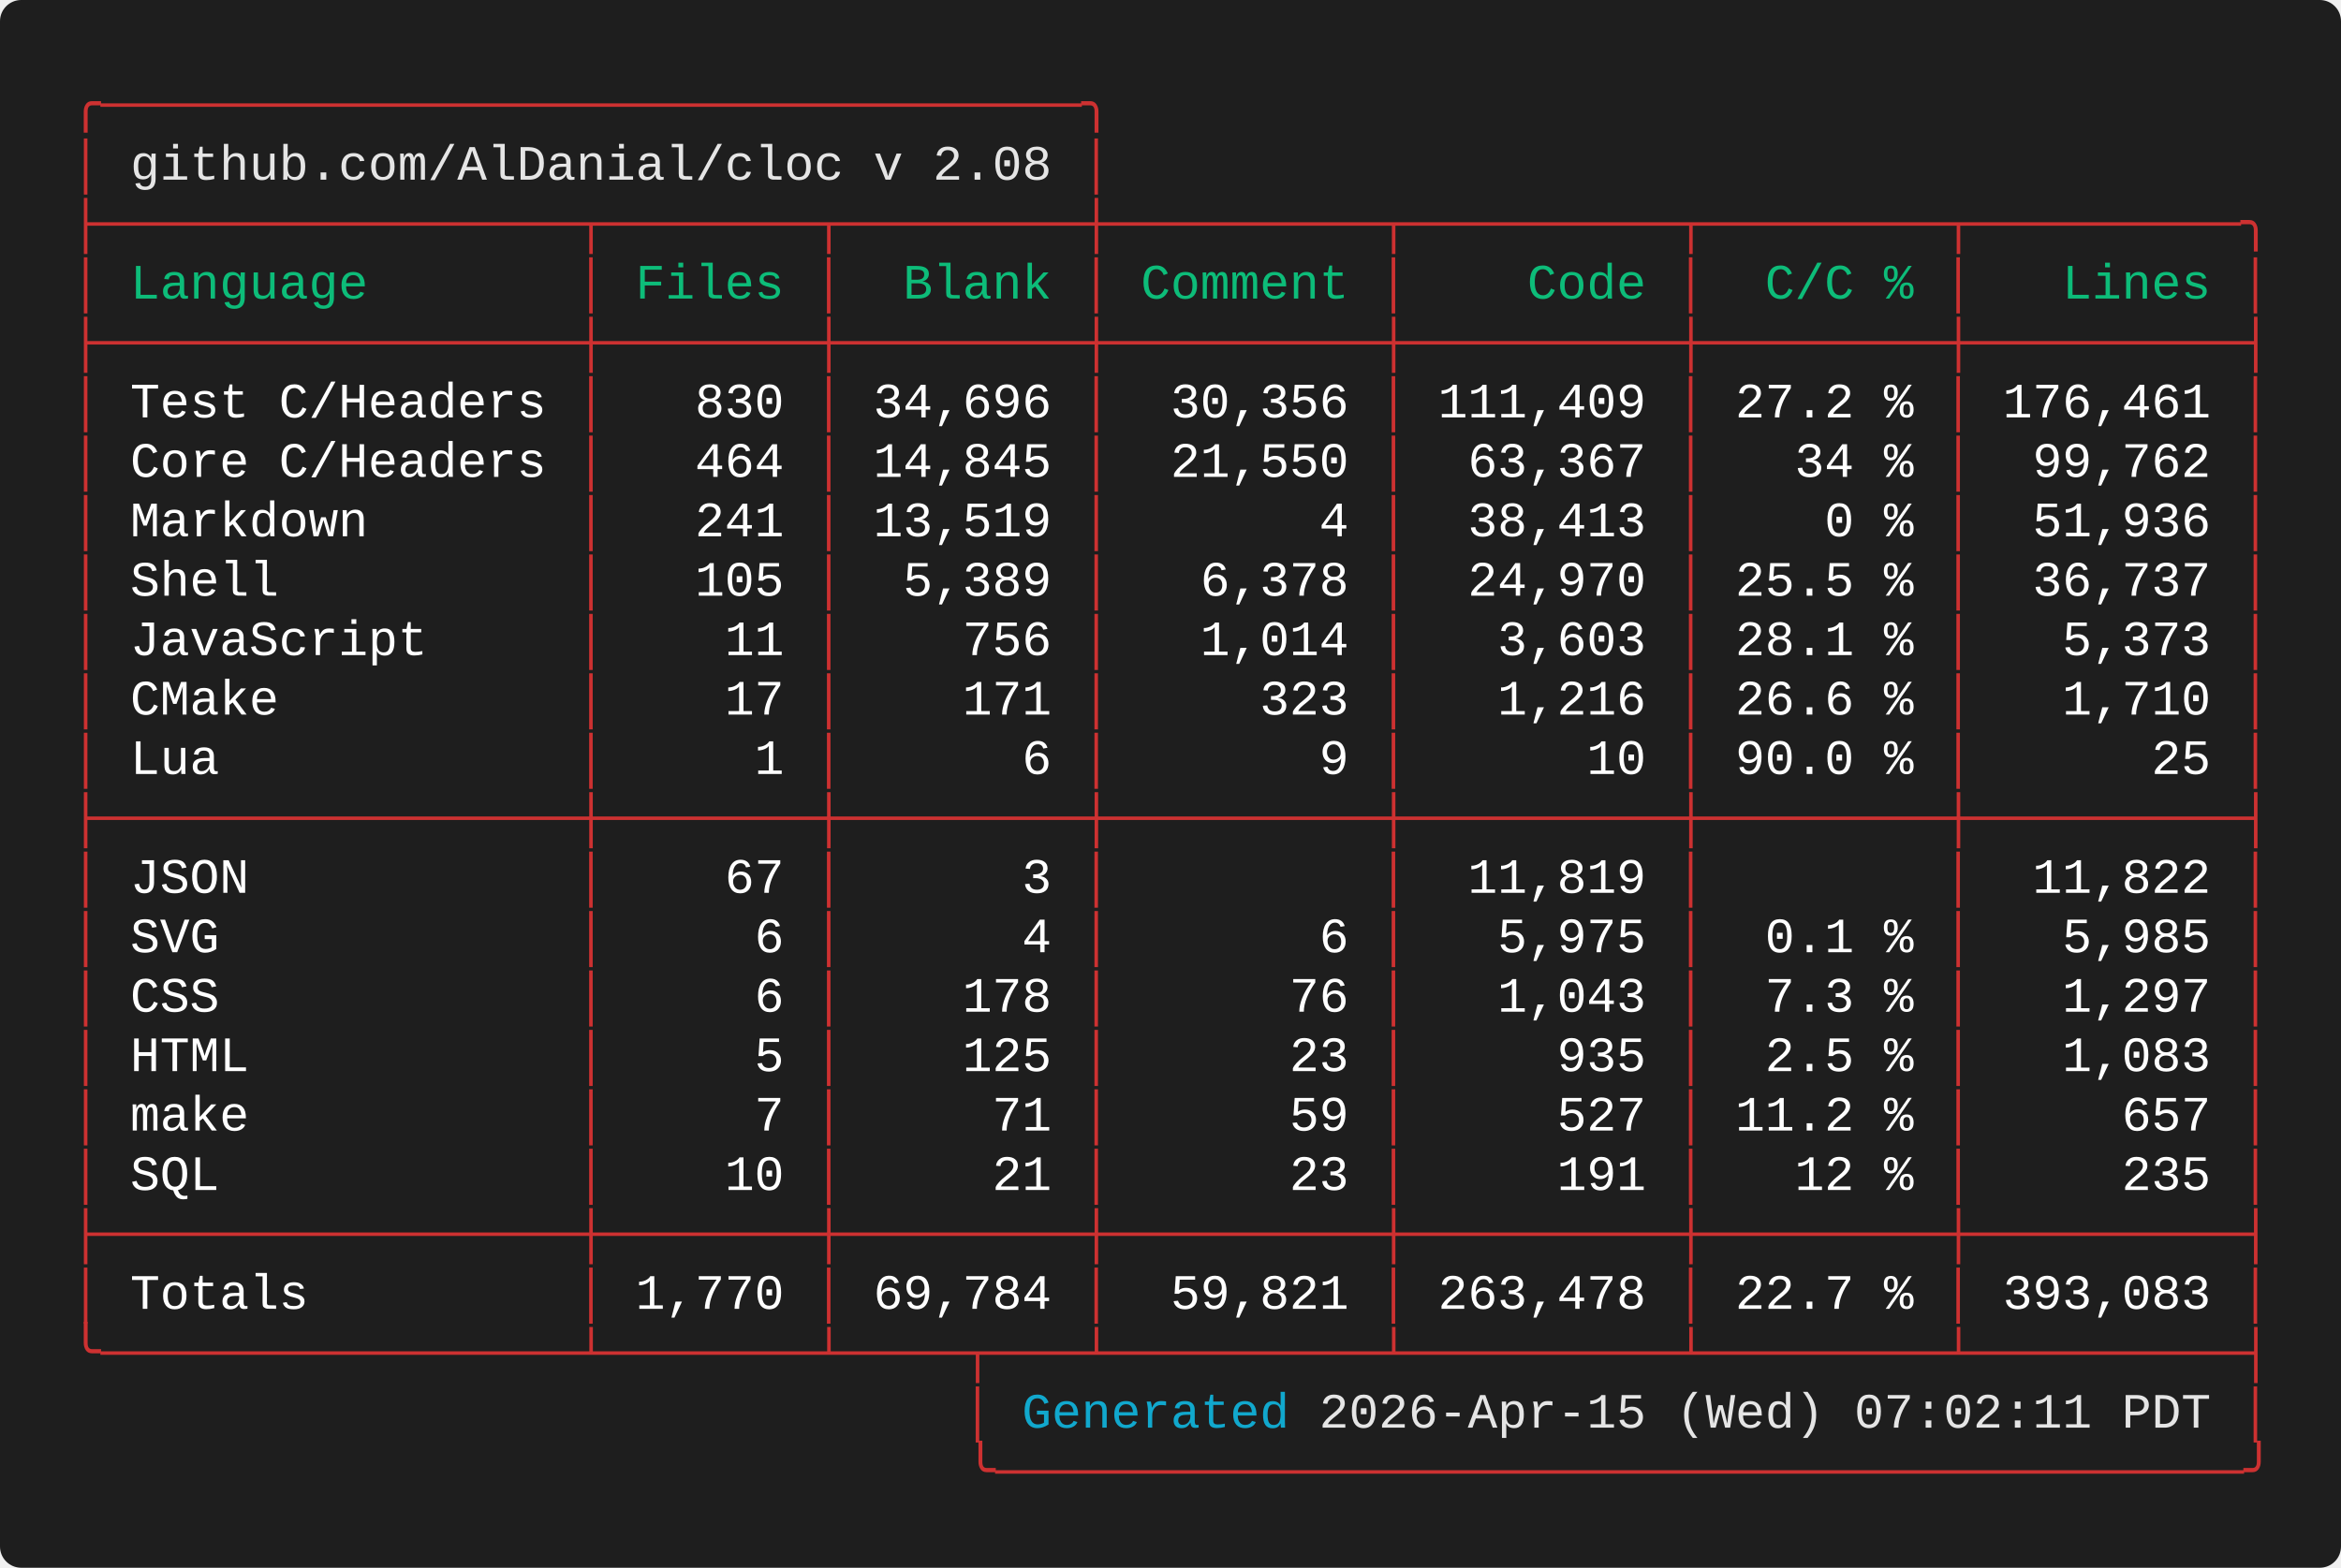
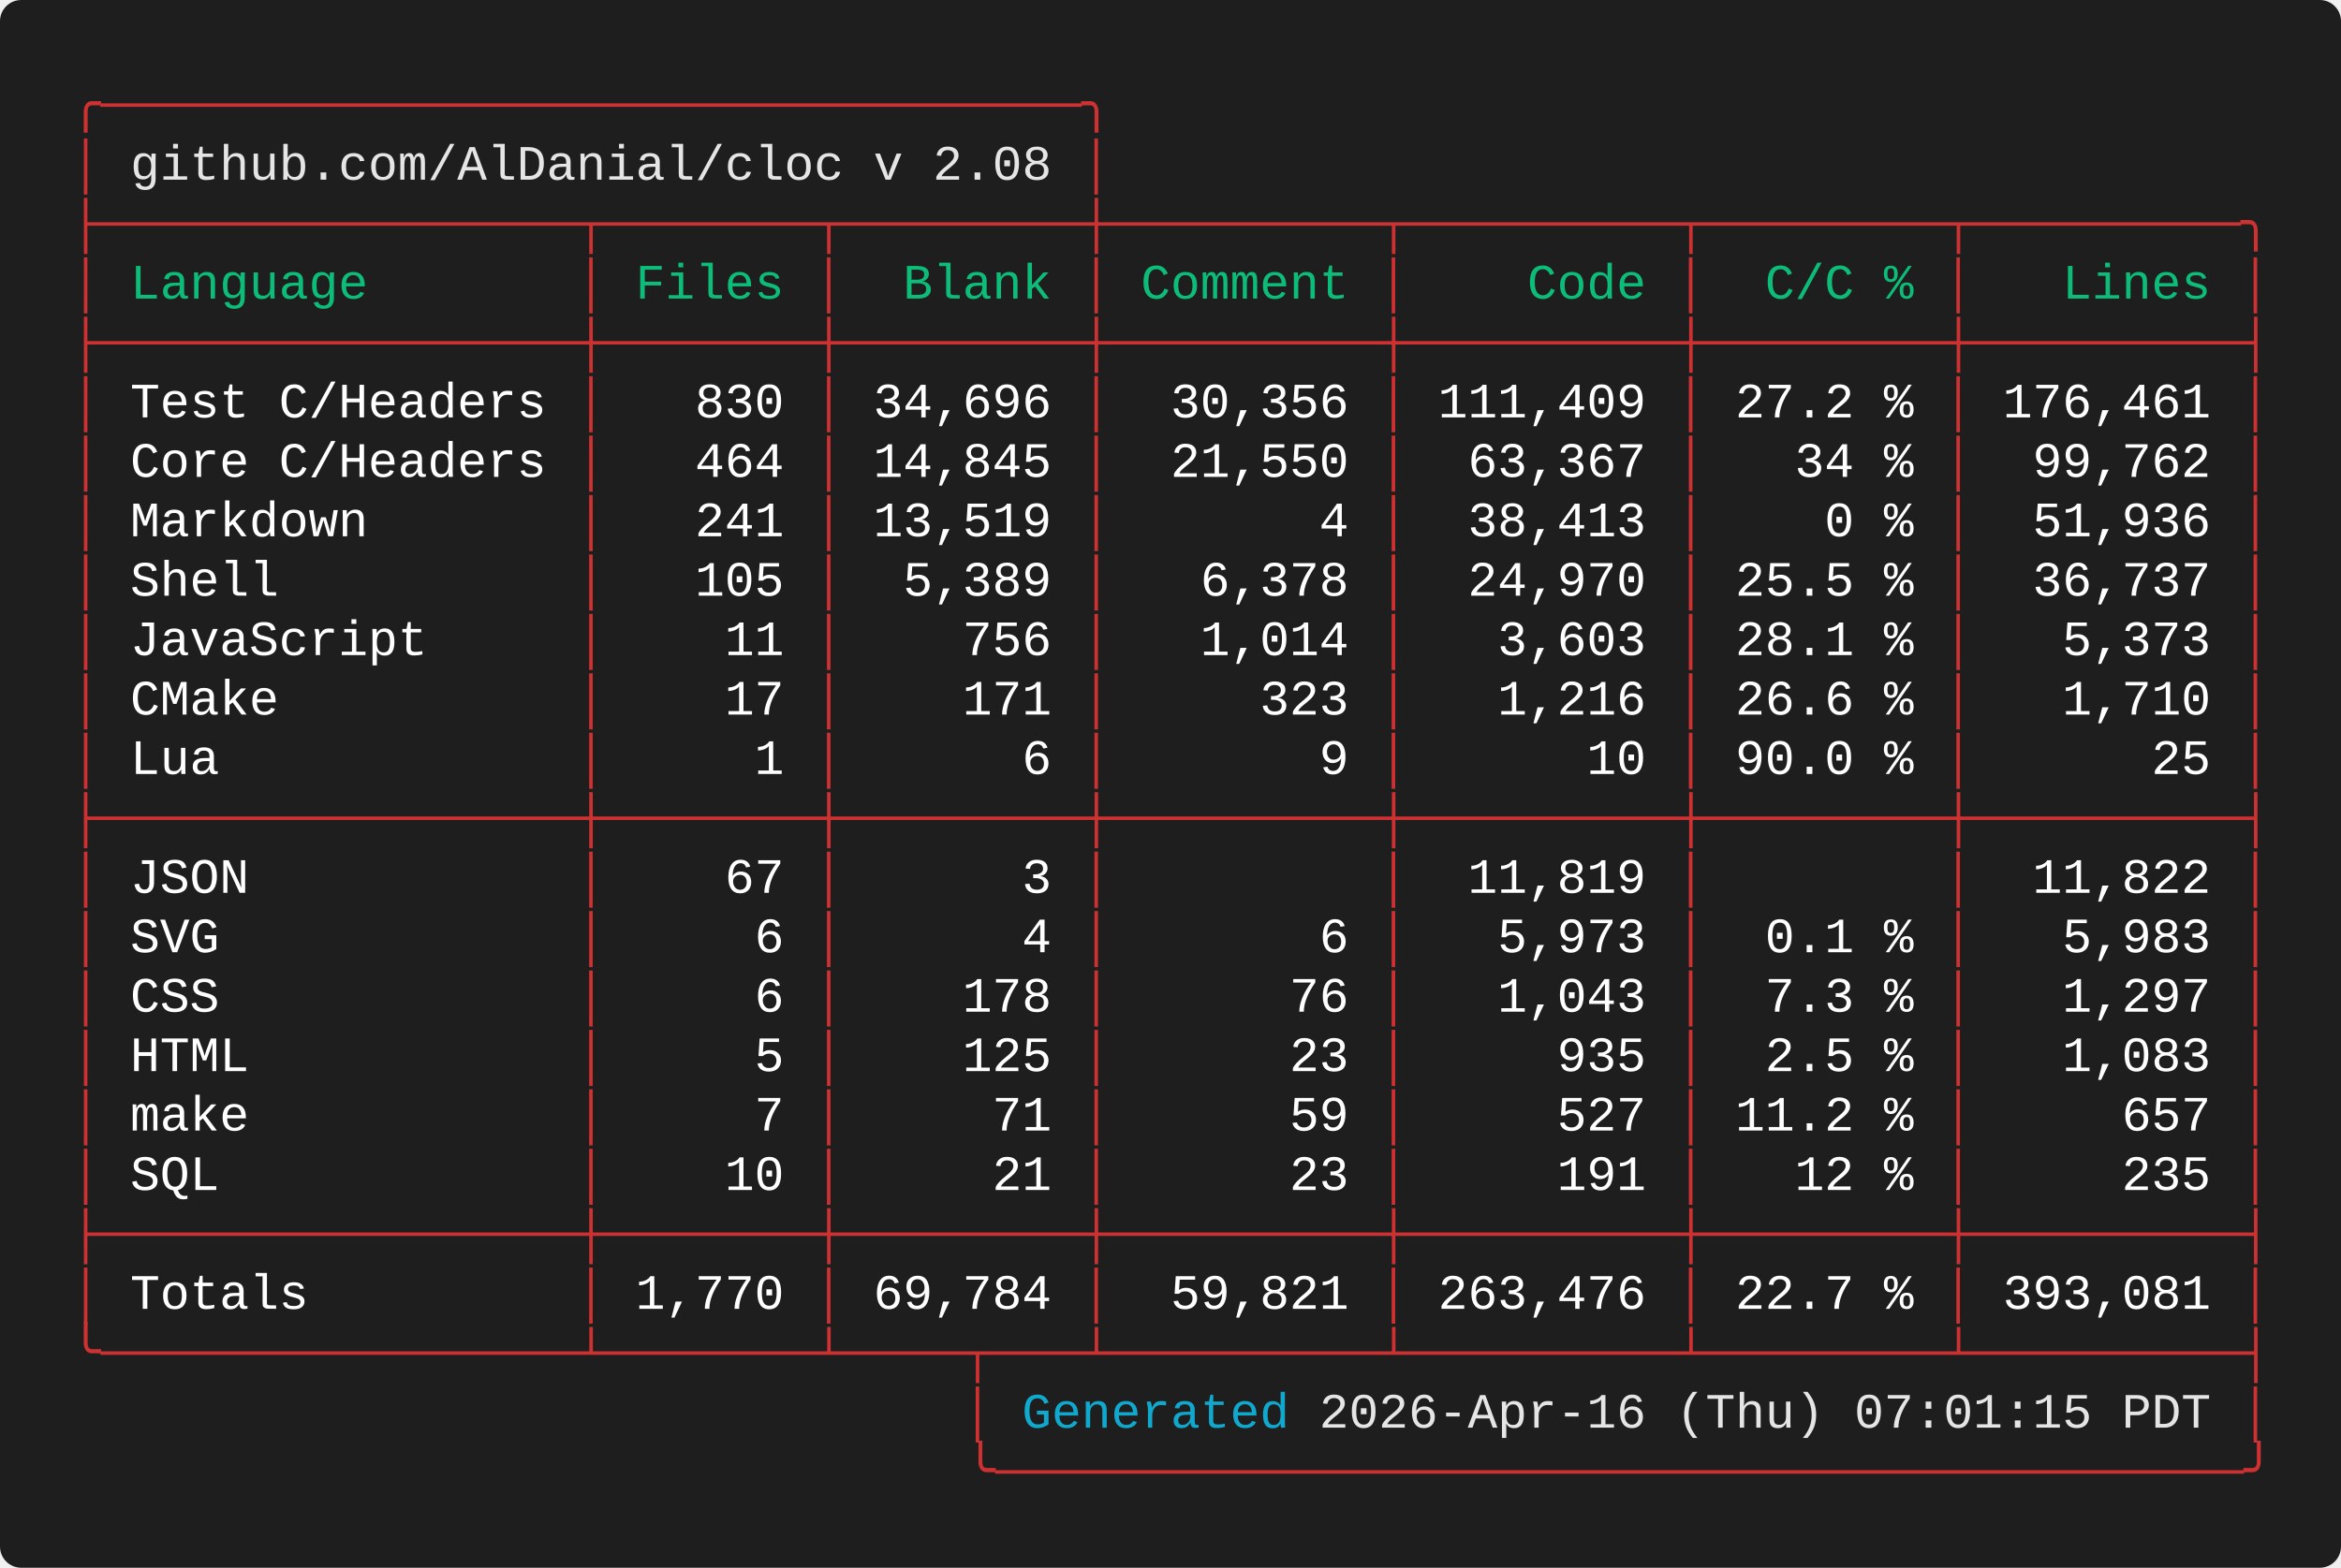
<svg xmlns="http://www.w3.org/2000/svg" width="661.60" height="443.20" viewBox="0 0 661.60 443.20">
  <defs>
    <style type="text/css">.terminal-text { font-family: 'Vanadium Mono Semi-Extended', 'Consolas', 'Monaco', 'Courier New', monospace; }</style>
  </defs>
  <rect width="100%" height="100%" fill="#1e1e1e" rx="6" />
  <text x="20.00" y="34.00" font-size="14" class="terminal-text" xml:space="preserve" textLength="294.00" lengthAdjust="spacingAndGlyphs" fill="#cd3131">╭─────────────────────────────────╮</text>
  <text x="20.00" y="50.80" font-size="14" class="terminal-text" xml:space="preserve" textLength="16.80" lengthAdjust="spacingAndGlyphs" fill="#cd3131">│ </text>
  <text x="36.80" y="50.80" font-size="14" class="terminal-text" xml:space="preserve" textLength="260.40" lengthAdjust="spacingAndGlyphs" fill="#e5e5e5">github.com/AlDanial/cloc v 2.08</text>
  <text x="297.20" y="50.80" font-size="14" class="terminal-text" xml:space="preserve" textLength="8.40" lengthAdjust="spacingAndGlyphs" fill="#ffffff"> </text>
  <text x="305.60" y="50.80" font-size="14" class="terminal-text" xml:space="preserve" textLength="8.40" lengthAdjust="spacingAndGlyphs" fill="#cd3131">│</text>
  <text x="20.00" y="67.60" font-size="14" class="terminal-text" xml:space="preserve" textLength="621.60" lengthAdjust="spacingAndGlyphs" fill="#cd3131">├────────────────┬───────┬────────┼─────────┬─────────┬────────┬─────────╮</text>
  <text x="20.00" y="84.40" font-size="14" class="terminal-text" xml:space="preserve" textLength="8.40" lengthAdjust="spacingAndGlyphs" fill="#cd3131">│</text>
  <text x="28.40" y="84.40" font-size="14" class="terminal-text" xml:space="preserve" textLength="134.40" lengthAdjust="spacingAndGlyphs" fill="#0dbc79"> Language       </text>
  <text x="162.80" y="84.40" font-size="14" class="terminal-text" xml:space="preserve" textLength="8.40" lengthAdjust="spacingAndGlyphs" fill="#cd3131">│</text>
  <text x="171.20" y="84.40" font-size="14" class="terminal-text" xml:space="preserve" textLength="58.80" lengthAdjust="spacingAndGlyphs" fill="#0dbc79"> Files </text>
  <text x="230.00" y="84.40" font-size="14" class="terminal-text" xml:space="preserve" textLength="8.40" lengthAdjust="spacingAndGlyphs" fill="#cd3131">│</text>
  <text x="238.40" y="84.40" font-size="14" class="terminal-text" xml:space="preserve" textLength="67.20" lengthAdjust="spacingAndGlyphs" fill="#0dbc79">  Blank </text>
  <text x="305.60" y="84.40" font-size="14" class="terminal-text" xml:space="preserve" textLength="8.40" lengthAdjust="spacingAndGlyphs" fill="#cd3131">│</text>
  <text x="314.00" y="84.40" font-size="14" class="terminal-text" xml:space="preserve" textLength="75.60" lengthAdjust="spacingAndGlyphs" fill="#0dbc79"> Comment </text>
  <text x="389.60" y="84.40" font-size="14" class="terminal-text" xml:space="preserve" textLength="8.40" lengthAdjust="spacingAndGlyphs" fill="#cd3131">│</text>
  <text x="398.00" y="84.40" font-size="14" class="terminal-text" xml:space="preserve" textLength="75.60" lengthAdjust="spacingAndGlyphs" fill="#0dbc79">    Code </text>
  <text x="473.60" y="84.40" font-size="14" class="terminal-text" xml:space="preserve" textLength="8.40" lengthAdjust="spacingAndGlyphs" fill="#cd3131">│</text>
  <text x="482.00" y="84.40" font-size="14" class="terminal-text" xml:space="preserve" textLength="67.20" lengthAdjust="spacingAndGlyphs" fill="#0dbc79">  C/C % </text>
  <text x="549.20" y="84.40" font-size="14" class="terminal-text" xml:space="preserve" textLength="8.40" lengthAdjust="spacingAndGlyphs" fill="#cd3131">│</text>
  <text x="557.60" y="84.40" font-size="14" class="terminal-text" xml:space="preserve" textLength="75.60" lengthAdjust="spacingAndGlyphs" fill="#0dbc79">   Lines </text>
  <text x="633.20" y="84.40" font-size="14" class="terminal-text" xml:space="preserve" textLength="8.40" lengthAdjust="spacingAndGlyphs" fill="#cd3131">│</text>
  <text x="20.00" y="101.20" font-size="14" class="terminal-text" xml:space="preserve" textLength="621.60" lengthAdjust="spacingAndGlyphs" fill="#cd3131">├────────────────┼───────┼────────┼─────────┼─────────┼────────┼─────────┤</text>
  <text x="20.00" y="118.00" font-size="14" class="terminal-text" xml:space="preserve" textLength="8.40" lengthAdjust="spacingAndGlyphs" fill="#cd3131">│</text>
  <text x="28.40" y="118.00" font-size="14" class="terminal-text" xml:space="preserve" textLength="134.40" lengthAdjust="spacingAndGlyphs" fill="#ffffff"> Test C/Headers </text>
  <text x="162.80" y="118.00" font-size="14" class="terminal-text" xml:space="preserve" textLength="8.40" lengthAdjust="spacingAndGlyphs" fill="#cd3131">│</text>
  <text x="171.20" y="118.00" font-size="14" class="terminal-text" xml:space="preserve" textLength="58.80" lengthAdjust="spacingAndGlyphs" fill="#ffffff">   830 </text>
  <text x="230.00" y="118.00" font-size="14" class="terminal-text" xml:space="preserve" textLength="8.40" lengthAdjust="spacingAndGlyphs" fill="#cd3131">│</text>
  <text x="238.40" y="118.00" font-size="14" class="terminal-text" xml:space="preserve" textLength="67.20" lengthAdjust="spacingAndGlyphs" fill="#ffffff"> 34,696 </text>
  <text x="305.60" y="118.00" font-size="14" class="terminal-text" xml:space="preserve" textLength="8.40" lengthAdjust="spacingAndGlyphs" fill="#cd3131">│</text>
  <text x="314.00" y="118.00" font-size="14" class="terminal-text" xml:space="preserve" textLength="75.60" lengthAdjust="spacingAndGlyphs" fill="#ffffff">  30,356 </text>
  <text x="389.60" y="118.00" font-size="14" class="terminal-text" xml:space="preserve" textLength="8.40" lengthAdjust="spacingAndGlyphs" fill="#cd3131">│</text>
  <text x="398.00" y="118.00" font-size="14" class="terminal-text" xml:space="preserve" textLength="75.60" lengthAdjust="spacingAndGlyphs" fill="#ffffff"> 111,409 </text>
  <text x="473.60" y="118.00" font-size="14" class="terminal-text" xml:space="preserve" textLength="8.40" lengthAdjust="spacingAndGlyphs" fill="#cd3131">│</text>
  <text x="482.00" y="118.00" font-size="14" class="terminal-text" xml:space="preserve" textLength="67.20" lengthAdjust="spacingAndGlyphs" fill="#ffffff"> 27.2 % </text>
  <text x="549.20" y="118.00" font-size="14" class="terminal-text" xml:space="preserve" textLength="8.40" lengthAdjust="spacingAndGlyphs" fill="#cd3131">│</text>
  <text x="557.60" y="118.00" font-size="14" class="terminal-text" xml:space="preserve" textLength="75.60" lengthAdjust="spacingAndGlyphs" fill="#ffffff"> 176,461 </text>
  <text x="633.20" y="118.00" font-size="14" class="terminal-text" xml:space="preserve" textLength="8.40" lengthAdjust="spacingAndGlyphs" fill="#cd3131">│</text>
  <text x="20.00" y="134.80" font-size="14" class="terminal-text" xml:space="preserve" textLength="8.40" lengthAdjust="spacingAndGlyphs" fill="#cd3131">│</text>
  <text x="28.40" y="134.80" font-size="14" class="terminal-text" xml:space="preserve" textLength="134.40" lengthAdjust="spacingAndGlyphs" fill="#ffffff"> Core C/Headers </text>
  <text x="162.80" y="134.80" font-size="14" class="terminal-text" xml:space="preserve" textLength="8.40" lengthAdjust="spacingAndGlyphs" fill="#cd3131">│</text>
  <text x="171.20" y="134.80" font-size="14" class="terminal-text" xml:space="preserve" textLength="58.80" lengthAdjust="spacingAndGlyphs" fill="#ffffff">   464 </text>
  <text x="230.00" y="134.80" font-size="14" class="terminal-text" xml:space="preserve" textLength="8.40" lengthAdjust="spacingAndGlyphs" fill="#cd3131">│</text>
  <text x="238.40" y="134.80" font-size="14" class="terminal-text" xml:space="preserve" textLength="67.20" lengthAdjust="spacingAndGlyphs" fill="#ffffff"> 14,845 </text>
  <text x="305.60" y="134.80" font-size="14" class="terminal-text" xml:space="preserve" textLength="8.40" lengthAdjust="spacingAndGlyphs" fill="#cd3131">│</text>
  <text x="314.00" y="134.80" font-size="14" class="terminal-text" xml:space="preserve" textLength="75.60" lengthAdjust="spacingAndGlyphs" fill="#ffffff">  21,550 </text>
  <text x="389.60" y="134.80" font-size="14" class="terminal-text" xml:space="preserve" textLength="8.40" lengthAdjust="spacingAndGlyphs" fill="#cd3131">│</text>
  <text x="398.00" y="134.80" font-size="14" class="terminal-text" xml:space="preserve" textLength="75.60" lengthAdjust="spacingAndGlyphs" fill="#ffffff">  63,367 </text>
  <text x="473.60" y="134.80" font-size="14" class="terminal-text" xml:space="preserve" textLength="8.40" lengthAdjust="spacingAndGlyphs" fill="#cd3131">│</text>
  <text x="482.00" y="134.80" font-size="14" class="terminal-text" xml:space="preserve" textLength="67.20" lengthAdjust="spacingAndGlyphs" fill="#ffffff">   34 % </text>
  <text x="549.20" y="134.80" font-size="14" class="terminal-text" xml:space="preserve" textLength="8.40" lengthAdjust="spacingAndGlyphs" fill="#cd3131">│</text>
  <text x="557.60" y="134.80" font-size="14" class="terminal-text" xml:space="preserve" textLength="75.60" lengthAdjust="spacingAndGlyphs" fill="#ffffff">  99,762 </text>
  <text x="633.20" y="134.80" font-size="14" class="terminal-text" xml:space="preserve" textLength="8.40" lengthAdjust="spacingAndGlyphs" fill="#cd3131">│</text>
  <text x="20.00" y="151.60" font-size="14" class="terminal-text" xml:space="preserve" textLength="8.40" lengthAdjust="spacingAndGlyphs" fill="#cd3131">│</text>
  <text x="28.40" y="151.60" font-size="14" class="terminal-text" xml:space="preserve" textLength="134.40" lengthAdjust="spacingAndGlyphs" fill="#ffffff"> Markdown       </text>
  <text x="162.80" y="151.60" font-size="14" class="terminal-text" xml:space="preserve" textLength="8.40" lengthAdjust="spacingAndGlyphs" fill="#cd3131">│</text>
  <text x="171.20" y="151.60" font-size="14" class="terminal-text" xml:space="preserve" textLength="58.80" lengthAdjust="spacingAndGlyphs" fill="#ffffff">   241 </text>
  <text x="230.00" y="151.60" font-size="14" class="terminal-text" xml:space="preserve" textLength="8.40" lengthAdjust="spacingAndGlyphs" fill="#cd3131">│</text>
  <text x="238.40" y="151.60" font-size="14" class="terminal-text" xml:space="preserve" textLength="67.20" lengthAdjust="spacingAndGlyphs" fill="#ffffff"> 13,519 </text>
  <text x="305.60" y="151.60" font-size="14" class="terminal-text" xml:space="preserve" textLength="8.40" lengthAdjust="spacingAndGlyphs" fill="#cd3131">│</text>
  <text x="314.00" y="151.60" font-size="14" class="terminal-text" xml:space="preserve" textLength="75.60" lengthAdjust="spacingAndGlyphs" fill="#ffffff">       4 </text>
  <text x="389.60" y="151.60" font-size="14" class="terminal-text" xml:space="preserve" textLength="8.40" lengthAdjust="spacingAndGlyphs" fill="#cd3131">│</text>
  <text x="398.00" y="151.60" font-size="14" class="terminal-text" xml:space="preserve" textLength="75.60" lengthAdjust="spacingAndGlyphs" fill="#ffffff">  38,413 </text>
  <text x="473.60" y="151.60" font-size="14" class="terminal-text" xml:space="preserve" textLength="8.40" lengthAdjust="spacingAndGlyphs" fill="#cd3131">│</text>
  <text x="482.00" y="151.60" font-size="14" class="terminal-text" xml:space="preserve" textLength="67.20" lengthAdjust="spacingAndGlyphs" fill="#ffffff">    0 % </text>
  <text x="549.20" y="151.60" font-size="14" class="terminal-text" xml:space="preserve" textLength="8.40" lengthAdjust="spacingAndGlyphs" fill="#cd3131">│</text>
  <text x="557.60" y="151.60" font-size="14" class="terminal-text" xml:space="preserve" textLength="75.60" lengthAdjust="spacingAndGlyphs" fill="#ffffff">  51,936 </text>
  <text x="633.20" y="151.60" font-size="14" class="terminal-text" xml:space="preserve" textLength="8.40" lengthAdjust="spacingAndGlyphs" fill="#cd3131">│</text>
  <text x="20.00" y="168.40" font-size="14" class="terminal-text" xml:space="preserve" textLength="8.40" lengthAdjust="spacingAndGlyphs" fill="#cd3131">│</text>
  <text x="28.40" y="168.40" font-size="14" class="terminal-text" xml:space="preserve" textLength="134.40" lengthAdjust="spacingAndGlyphs" fill="#ffffff"> Shell          </text>
  <text x="162.80" y="168.40" font-size="14" class="terminal-text" xml:space="preserve" textLength="8.40" lengthAdjust="spacingAndGlyphs" fill="#cd3131">│</text>
  <text x="171.20" y="168.40" font-size="14" class="terminal-text" xml:space="preserve" textLength="58.80" lengthAdjust="spacingAndGlyphs" fill="#ffffff">   105 </text>
  <text x="230.00" y="168.40" font-size="14" class="terminal-text" xml:space="preserve" textLength="8.40" lengthAdjust="spacingAndGlyphs" fill="#cd3131">│</text>
  <text x="238.40" y="168.40" font-size="14" class="terminal-text" xml:space="preserve" textLength="67.20" lengthAdjust="spacingAndGlyphs" fill="#ffffff">  5,389 </text>
  <text x="305.60" y="168.40" font-size="14" class="terminal-text" xml:space="preserve" textLength="8.40" lengthAdjust="spacingAndGlyphs" fill="#cd3131">│</text>
  <text x="314.00" y="168.40" font-size="14" class="terminal-text" xml:space="preserve" textLength="75.60" lengthAdjust="spacingAndGlyphs" fill="#ffffff">   6,378 </text>
  <text x="389.60" y="168.40" font-size="14" class="terminal-text" xml:space="preserve" textLength="8.40" lengthAdjust="spacingAndGlyphs" fill="#cd3131">│</text>
  <text x="398.00" y="168.40" font-size="14" class="terminal-text" xml:space="preserve" textLength="75.60" lengthAdjust="spacingAndGlyphs" fill="#ffffff">  24,970 </text>
  <text x="473.60" y="168.40" font-size="14" class="terminal-text" xml:space="preserve" textLength="8.40" lengthAdjust="spacingAndGlyphs" fill="#cd3131">│</text>
  <text x="482.00" y="168.40" font-size="14" class="terminal-text" xml:space="preserve" textLength="67.20" lengthAdjust="spacingAndGlyphs" fill="#ffffff"> 25.5 % </text>
  <text x="549.20" y="168.40" font-size="14" class="terminal-text" xml:space="preserve" textLength="8.40" lengthAdjust="spacingAndGlyphs" fill="#cd3131">│</text>
  <text x="557.60" y="168.40" font-size="14" class="terminal-text" xml:space="preserve" textLength="75.60" lengthAdjust="spacingAndGlyphs" fill="#ffffff">  36,737 </text>
  <text x="633.20" y="168.40" font-size="14" class="terminal-text" xml:space="preserve" textLength="8.40" lengthAdjust="spacingAndGlyphs" fill="#cd3131">│</text>
  <text x="20.00" y="185.20" font-size="14" class="terminal-text" xml:space="preserve" textLength="8.40" lengthAdjust="spacingAndGlyphs" fill="#cd3131">│</text>
  <text x="28.40" y="185.20" font-size="14" class="terminal-text" xml:space="preserve" textLength="134.40" lengthAdjust="spacingAndGlyphs" fill="#ffffff"> JavaScript     </text>
  <text x="162.80" y="185.20" font-size="14" class="terminal-text" xml:space="preserve" textLength="8.40" lengthAdjust="spacingAndGlyphs" fill="#cd3131">│</text>
  <text x="171.20" y="185.20" font-size="14" class="terminal-text" xml:space="preserve" textLength="58.80" lengthAdjust="spacingAndGlyphs" fill="#ffffff">    11 </text>
  <text x="230.00" y="185.20" font-size="14" class="terminal-text" xml:space="preserve" textLength="8.40" lengthAdjust="spacingAndGlyphs" fill="#cd3131">│</text>
  <text x="238.40" y="185.20" font-size="14" class="terminal-text" xml:space="preserve" textLength="67.20" lengthAdjust="spacingAndGlyphs" fill="#ffffff">    756 </text>
  <text x="305.60" y="185.20" font-size="14" class="terminal-text" xml:space="preserve" textLength="8.40" lengthAdjust="spacingAndGlyphs" fill="#cd3131">│</text>
  <text x="314.00" y="185.20" font-size="14" class="terminal-text" xml:space="preserve" textLength="75.60" lengthAdjust="spacingAndGlyphs" fill="#ffffff">   1,014 </text>
  <text x="389.60" y="185.20" font-size="14" class="terminal-text" xml:space="preserve" textLength="8.40" lengthAdjust="spacingAndGlyphs" fill="#cd3131">│</text>
  <text x="398.00" y="185.20" font-size="14" class="terminal-text" xml:space="preserve" textLength="75.60" lengthAdjust="spacingAndGlyphs" fill="#ffffff">   3,603 </text>
  <text x="473.60" y="185.20" font-size="14" class="terminal-text" xml:space="preserve" textLength="8.40" lengthAdjust="spacingAndGlyphs" fill="#cd3131">│</text>
  <text x="482.00" y="185.20" font-size="14" class="terminal-text" xml:space="preserve" textLength="67.20" lengthAdjust="spacingAndGlyphs" fill="#ffffff"> 28.1 % </text>
  <text x="549.20" y="185.20" font-size="14" class="terminal-text" xml:space="preserve" textLength="8.40" lengthAdjust="spacingAndGlyphs" fill="#cd3131">│</text>
  <text x="557.60" y="185.20" font-size="14" class="terminal-text" xml:space="preserve" textLength="75.60" lengthAdjust="spacingAndGlyphs" fill="#ffffff">   5,373 </text>
  <text x="633.20" y="185.20" font-size="14" class="terminal-text" xml:space="preserve" textLength="8.40" lengthAdjust="spacingAndGlyphs" fill="#cd3131">│</text>
  <text x="20.00" y="202.00" font-size="14" class="terminal-text" xml:space="preserve" textLength="8.40" lengthAdjust="spacingAndGlyphs" fill="#cd3131">│</text>
  <text x="28.40" y="202.00" font-size="14" class="terminal-text" xml:space="preserve" textLength="134.40" lengthAdjust="spacingAndGlyphs" fill="#ffffff"> CMake          </text>
  <text x="162.80" y="202.00" font-size="14" class="terminal-text" xml:space="preserve" textLength="8.40" lengthAdjust="spacingAndGlyphs" fill="#cd3131">│</text>
  <text x="171.20" y="202.00" font-size="14" class="terminal-text" xml:space="preserve" textLength="58.80" lengthAdjust="spacingAndGlyphs" fill="#ffffff">    17 </text>
  <text x="230.00" y="202.00" font-size="14" class="terminal-text" xml:space="preserve" textLength="8.40" lengthAdjust="spacingAndGlyphs" fill="#cd3131">│</text>
  <text x="238.40" y="202.00" font-size="14" class="terminal-text" xml:space="preserve" textLength="67.20" lengthAdjust="spacingAndGlyphs" fill="#ffffff">    171 </text>
  <text x="305.60" y="202.00" font-size="14" class="terminal-text" xml:space="preserve" textLength="8.40" lengthAdjust="spacingAndGlyphs" fill="#cd3131">│</text>
  <text x="314.00" y="202.00" font-size="14" class="terminal-text" xml:space="preserve" textLength="75.60" lengthAdjust="spacingAndGlyphs" fill="#ffffff">     323 </text>
  <text x="389.60" y="202.00" font-size="14" class="terminal-text" xml:space="preserve" textLength="8.40" lengthAdjust="spacingAndGlyphs" fill="#cd3131">│</text>
  <text x="398.00" y="202.00" font-size="14" class="terminal-text" xml:space="preserve" textLength="75.60" lengthAdjust="spacingAndGlyphs" fill="#ffffff">   1,216 </text>
  <text x="473.60" y="202.00" font-size="14" class="terminal-text" xml:space="preserve" textLength="8.40" lengthAdjust="spacingAndGlyphs" fill="#cd3131">│</text>
  <text x="482.00" y="202.00" font-size="14" class="terminal-text" xml:space="preserve" textLength="67.20" lengthAdjust="spacingAndGlyphs" fill="#ffffff"> 26.6 % </text>
  <text x="549.20" y="202.00" font-size="14" class="terminal-text" xml:space="preserve" textLength="8.40" lengthAdjust="spacingAndGlyphs" fill="#cd3131">│</text>
  <text x="557.60" y="202.00" font-size="14" class="terminal-text" xml:space="preserve" textLength="75.60" lengthAdjust="spacingAndGlyphs" fill="#ffffff">   1,710 </text>
  <text x="633.20" y="202.00" font-size="14" class="terminal-text" xml:space="preserve" textLength="8.40" lengthAdjust="spacingAndGlyphs" fill="#cd3131">│</text>
  <text x="20.00" y="218.80" font-size="14" class="terminal-text" xml:space="preserve" textLength="8.40" lengthAdjust="spacingAndGlyphs" fill="#cd3131">│</text>
  <text x="28.40" y="218.80" font-size="14" class="terminal-text" xml:space="preserve" textLength="134.40" lengthAdjust="spacingAndGlyphs" fill="#ffffff"> Lua            </text>
  <text x="162.80" y="218.80" font-size="14" class="terminal-text" xml:space="preserve" textLength="8.40" lengthAdjust="spacingAndGlyphs" fill="#cd3131">│</text>
  <text x="171.20" y="218.80" font-size="14" class="terminal-text" xml:space="preserve" textLength="58.80" lengthAdjust="spacingAndGlyphs" fill="#ffffff">     1 </text>
  <text x="230.00" y="218.80" font-size="14" class="terminal-text" xml:space="preserve" textLength="8.40" lengthAdjust="spacingAndGlyphs" fill="#cd3131">│</text>
  <text x="238.40" y="218.80" font-size="14" class="terminal-text" xml:space="preserve" textLength="67.20" lengthAdjust="spacingAndGlyphs" fill="#ffffff">      6 </text>
  <text x="305.60" y="218.80" font-size="14" class="terminal-text" xml:space="preserve" textLength="8.40" lengthAdjust="spacingAndGlyphs" fill="#cd3131">│</text>
  <text x="314.00" y="218.80" font-size="14" class="terminal-text" xml:space="preserve" textLength="75.60" lengthAdjust="spacingAndGlyphs" fill="#ffffff">       9 </text>
  <text x="389.60" y="218.80" font-size="14" class="terminal-text" xml:space="preserve" textLength="8.40" lengthAdjust="spacingAndGlyphs" fill="#cd3131">│</text>
  <text x="398.00" y="218.80" font-size="14" class="terminal-text" xml:space="preserve" textLength="75.60" lengthAdjust="spacingAndGlyphs" fill="#ffffff">      10 </text>
  <text x="473.60" y="218.80" font-size="14" class="terminal-text" xml:space="preserve" textLength="8.40" lengthAdjust="spacingAndGlyphs" fill="#cd3131">│</text>
  <text x="482.00" y="218.80" font-size="14" class="terminal-text" xml:space="preserve" textLength="67.20" lengthAdjust="spacingAndGlyphs" fill="#ffffff"> 90.0 % </text>
  <text x="549.20" y="218.80" font-size="14" class="terminal-text" xml:space="preserve" textLength="8.40" lengthAdjust="spacingAndGlyphs" fill="#cd3131">│</text>
  <text x="557.60" y="218.80" font-size="14" class="terminal-text" xml:space="preserve" textLength="75.60" lengthAdjust="spacingAndGlyphs" fill="#ffffff">      25 </text>
  <text x="633.20" y="218.80" font-size="14" class="terminal-text" xml:space="preserve" textLength="8.40" lengthAdjust="spacingAndGlyphs" fill="#cd3131">│</text>
  <text x="20.00" y="235.60" font-size="14" class="terminal-text" xml:space="preserve" textLength="621.60" lengthAdjust="spacingAndGlyphs" fill="#cd3131">├────────────────┼───────┼────────┼─────────┼─────────┼────────┼─────────┤</text>
  <text x="20.00" y="252.40" font-size="14" class="terminal-text" xml:space="preserve" textLength="8.40" lengthAdjust="spacingAndGlyphs" fill="#cd3131">│</text>
  <text x="28.40" y="252.40" font-size="14" class="terminal-text" xml:space="preserve" textLength="134.40" lengthAdjust="spacingAndGlyphs" fill="#ffffff"> JSON           </text>
  <text x="162.80" y="252.40" font-size="14" class="terminal-text" xml:space="preserve" textLength="8.40" lengthAdjust="spacingAndGlyphs" fill="#cd3131">│</text>
  <text x="171.20" y="252.40" font-size="14" class="terminal-text" xml:space="preserve" textLength="58.80" lengthAdjust="spacingAndGlyphs" fill="#ffffff">    67 </text>
  <text x="230.00" y="252.40" font-size="14" class="terminal-text" xml:space="preserve" textLength="8.40" lengthAdjust="spacingAndGlyphs" fill="#cd3131">│</text>
  <text x="238.40" y="252.40" font-size="14" class="terminal-text" xml:space="preserve" textLength="67.20" lengthAdjust="spacingAndGlyphs" fill="#ffffff">      3 </text>
  <text x="305.60" y="252.40" font-size="14" class="terminal-text" xml:space="preserve" textLength="8.40" lengthAdjust="spacingAndGlyphs" fill="#cd3131">│</text>
  <text x="314.00" y="252.40" font-size="14" class="terminal-text" xml:space="preserve" textLength="75.60" lengthAdjust="spacingAndGlyphs" fill="#ffffff">         </text>
  <text x="389.60" y="252.40" font-size="14" class="terminal-text" xml:space="preserve" textLength="8.40" lengthAdjust="spacingAndGlyphs" fill="#cd3131">│</text>
  <text x="398.00" y="252.40" font-size="14" class="terminal-text" xml:space="preserve" textLength="75.60" lengthAdjust="spacingAndGlyphs" fill="#ffffff">  11,819 </text>
  <text x="473.60" y="252.40" font-size="14" class="terminal-text" xml:space="preserve" textLength="8.40" lengthAdjust="spacingAndGlyphs" fill="#cd3131">│</text>
  <text x="482.00" y="252.40" font-size="14" class="terminal-text" xml:space="preserve" textLength="67.20" lengthAdjust="spacingAndGlyphs" fill="#ffffff">        </text>
  <text x="549.20" y="252.40" font-size="14" class="terminal-text" xml:space="preserve" textLength="8.40" lengthAdjust="spacingAndGlyphs" fill="#cd3131">│</text>
  <text x="557.60" y="252.40" font-size="14" class="terminal-text" xml:space="preserve" textLength="75.60" lengthAdjust="spacingAndGlyphs" fill="#ffffff">  11,822 </text>
  <text x="633.20" y="252.40" font-size="14" class="terminal-text" xml:space="preserve" textLength="8.40" lengthAdjust="spacingAndGlyphs" fill="#cd3131">│</text>
  <text x="20.00" y="269.20" font-size="14" class="terminal-text" xml:space="preserve" textLength="8.40" lengthAdjust="spacingAndGlyphs" fill="#cd3131">│</text>
  <text x="28.40" y="269.20" font-size="14" class="terminal-text" xml:space="preserve" textLength="134.40" lengthAdjust="spacingAndGlyphs" fill="#ffffff"> SVG            </text>
  <text x="162.80" y="269.20" font-size="14" class="terminal-text" xml:space="preserve" textLength="8.40" lengthAdjust="spacingAndGlyphs" fill="#cd3131">│</text>
  <text x="171.20" y="269.20" font-size="14" class="terminal-text" xml:space="preserve" textLength="58.80" lengthAdjust="spacingAndGlyphs" fill="#ffffff">     6 </text>
  <text x="230.00" y="269.20" font-size="14" class="terminal-text" xml:space="preserve" textLength="8.40" lengthAdjust="spacingAndGlyphs" fill="#cd3131">│</text>
  <text x="238.40" y="269.20" font-size="14" class="terminal-text" xml:space="preserve" textLength="67.20" lengthAdjust="spacingAndGlyphs" fill="#ffffff">      4 </text>
  <text x="305.60" y="269.20" font-size="14" class="terminal-text" xml:space="preserve" textLength="8.40" lengthAdjust="spacingAndGlyphs" fill="#cd3131">│</text>
  <text x="314.00" y="269.20" font-size="14" class="terminal-text" xml:space="preserve" textLength="75.60" lengthAdjust="spacingAndGlyphs" fill="#ffffff">       6 </text>
  <text x="389.60" y="269.20" font-size="14" class="terminal-text" xml:space="preserve" textLength="8.40" lengthAdjust="spacingAndGlyphs" fill="#cd3131">│</text>
-   <text x="398.00" y="269.20" font-size="14" class="terminal-text" xml:space="preserve" textLength="75.60" lengthAdjust="spacingAndGlyphs" fill="#ffffff">   5,975 </text>
+   <text x="398.00" y="269.20" font-size="14" class="terminal-text" xml:space="preserve" textLength="75.60" lengthAdjust="spacingAndGlyphs" fill="#ffffff">   5,973 </text>
  <text x="473.60" y="269.20" font-size="14" class="terminal-text" xml:space="preserve" textLength="8.40" lengthAdjust="spacingAndGlyphs" fill="#cd3131">│</text>
  <text x="482.00" y="269.20" font-size="14" class="terminal-text" xml:space="preserve" textLength="67.20" lengthAdjust="spacingAndGlyphs" fill="#ffffff">  0.1 % </text>
  <text x="549.20" y="269.20" font-size="14" class="terminal-text" xml:space="preserve" textLength="8.40" lengthAdjust="spacingAndGlyphs" fill="#cd3131">│</text>
-   <text x="557.60" y="269.20" font-size="14" class="terminal-text" xml:space="preserve" textLength="75.60" lengthAdjust="spacingAndGlyphs" fill="#ffffff">   5,985 </text>
+   <text x="557.60" y="269.20" font-size="14" class="terminal-text" xml:space="preserve" textLength="75.60" lengthAdjust="spacingAndGlyphs" fill="#ffffff">   5,983 </text>
  <text x="633.20" y="269.20" font-size="14" class="terminal-text" xml:space="preserve" textLength="8.40" lengthAdjust="spacingAndGlyphs" fill="#cd3131">│</text>
  <text x="20.00" y="286.00" font-size="14" class="terminal-text" xml:space="preserve" textLength="8.40" lengthAdjust="spacingAndGlyphs" fill="#cd3131">│</text>
  <text x="28.40" y="286.00" font-size="14" class="terminal-text" xml:space="preserve" textLength="134.40" lengthAdjust="spacingAndGlyphs" fill="#ffffff"> CSS            </text>
  <text x="162.80" y="286.00" font-size="14" class="terminal-text" xml:space="preserve" textLength="8.40" lengthAdjust="spacingAndGlyphs" fill="#cd3131">│</text>
  <text x="171.20" y="286.00" font-size="14" class="terminal-text" xml:space="preserve" textLength="58.80" lengthAdjust="spacingAndGlyphs" fill="#ffffff">     6 </text>
  <text x="230.00" y="286.00" font-size="14" class="terminal-text" xml:space="preserve" textLength="8.40" lengthAdjust="spacingAndGlyphs" fill="#cd3131">│</text>
  <text x="238.40" y="286.00" font-size="14" class="terminal-text" xml:space="preserve" textLength="67.20" lengthAdjust="spacingAndGlyphs" fill="#ffffff">    178 </text>
  <text x="305.60" y="286.00" font-size="14" class="terminal-text" xml:space="preserve" textLength="8.40" lengthAdjust="spacingAndGlyphs" fill="#cd3131">│</text>
  <text x="314.00" y="286.00" font-size="14" class="terminal-text" xml:space="preserve" textLength="75.60" lengthAdjust="spacingAndGlyphs" fill="#ffffff">      76 </text>
  <text x="389.60" y="286.00" font-size="14" class="terminal-text" xml:space="preserve" textLength="8.40" lengthAdjust="spacingAndGlyphs" fill="#cd3131">│</text>
  <text x="398.00" y="286.00" font-size="14" class="terminal-text" xml:space="preserve" textLength="75.60" lengthAdjust="spacingAndGlyphs" fill="#ffffff">   1,043 </text>
  <text x="473.60" y="286.00" font-size="14" class="terminal-text" xml:space="preserve" textLength="8.40" lengthAdjust="spacingAndGlyphs" fill="#cd3131">│</text>
  <text x="482.00" y="286.00" font-size="14" class="terminal-text" xml:space="preserve" textLength="67.20" lengthAdjust="spacingAndGlyphs" fill="#ffffff">  7.3 % </text>
  <text x="549.20" y="286.00" font-size="14" class="terminal-text" xml:space="preserve" textLength="8.40" lengthAdjust="spacingAndGlyphs" fill="#cd3131">│</text>
  <text x="557.60" y="286.00" font-size="14" class="terminal-text" xml:space="preserve" textLength="75.60" lengthAdjust="spacingAndGlyphs" fill="#ffffff">   1,297 </text>
  <text x="633.20" y="286.00" font-size="14" class="terminal-text" xml:space="preserve" textLength="8.40" lengthAdjust="spacingAndGlyphs" fill="#cd3131">│</text>
  <text x="20.00" y="302.80" font-size="14" class="terminal-text" xml:space="preserve" textLength="8.40" lengthAdjust="spacingAndGlyphs" fill="#cd3131">│</text>
  <text x="28.40" y="302.80" font-size="14" class="terminal-text" xml:space="preserve" textLength="134.40" lengthAdjust="spacingAndGlyphs" fill="#ffffff"> HTML           </text>
  <text x="162.80" y="302.80" font-size="14" class="terminal-text" xml:space="preserve" textLength="8.40" lengthAdjust="spacingAndGlyphs" fill="#cd3131">│</text>
  <text x="171.20" y="302.80" font-size="14" class="terminal-text" xml:space="preserve" textLength="58.80" lengthAdjust="spacingAndGlyphs" fill="#ffffff">     5 </text>
  <text x="230.00" y="302.80" font-size="14" class="terminal-text" xml:space="preserve" textLength="8.40" lengthAdjust="spacingAndGlyphs" fill="#cd3131">│</text>
  <text x="238.40" y="302.80" font-size="14" class="terminal-text" xml:space="preserve" textLength="67.20" lengthAdjust="spacingAndGlyphs" fill="#ffffff">    125 </text>
  <text x="305.60" y="302.80" font-size="14" class="terminal-text" xml:space="preserve" textLength="8.40" lengthAdjust="spacingAndGlyphs" fill="#cd3131">│</text>
  <text x="314.00" y="302.80" font-size="14" class="terminal-text" xml:space="preserve" textLength="75.60" lengthAdjust="spacingAndGlyphs" fill="#ffffff">      23 </text>
  <text x="389.60" y="302.80" font-size="14" class="terminal-text" xml:space="preserve" textLength="8.40" lengthAdjust="spacingAndGlyphs" fill="#cd3131">│</text>
  <text x="398.00" y="302.80" font-size="14" class="terminal-text" xml:space="preserve" textLength="75.60" lengthAdjust="spacingAndGlyphs" fill="#ffffff">     935 </text>
  <text x="473.60" y="302.80" font-size="14" class="terminal-text" xml:space="preserve" textLength="8.40" lengthAdjust="spacingAndGlyphs" fill="#cd3131">│</text>
  <text x="482.00" y="302.80" font-size="14" class="terminal-text" xml:space="preserve" textLength="67.20" lengthAdjust="spacingAndGlyphs" fill="#ffffff">  2.5 % </text>
  <text x="549.20" y="302.80" font-size="14" class="terminal-text" xml:space="preserve" textLength="8.40" lengthAdjust="spacingAndGlyphs" fill="#cd3131">│</text>
  <text x="557.60" y="302.80" font-size="14" class="terminal-text" xml:space="preserve" textLength="75.60" lengthAdjust="spacingAndGlyphs" fill="#ffffff">   1,083 </text>
  <text x="633.20" y="302.80" font-size="14" class="terminal-text" xml:space="preserve" textLength="8.40" lengthAdjust="spacingAndGlyphs" fill="#cd3131">│</text>
  <text x="20.00" y="319.60" font-size="14" class="terminal-text" xml:space="preserve" textLength="8.40" lengthAdjust="spacingAndGlyphs" fill="#cd3131">│</text>
  <text x="28.40" y="319.60" font-size="14" class="terminal-text" xml:space="preserve" textLength="134.40" lengthAdjust="spacingAndGlyphs" fill="#ffffff"> make           </text>
  <text x="162.80" y="319.60" font-size="14" class="terminal-text" xml:space="preserve" textLength="8.40" lengthAdjust="spacingAndGlyphs" fill="#cd3131">│</text>
  <text x="171.20" y="319.60" font-size="14" class="terminal-text" xml:space="preserve" textLength="58.80" lengthAdjust="spacingAndGlyphs" fill="#ffffff">     7 </text>
  <text x="230.00" y="319.60" font-size="14" class="terminal-text" xml:space="preserve" textLength="8.40" lengthAdjust="spacingAndGlyphs" fill="#cd3131">│</text>
  <text x="238.40" y="319.60" font-size="14" class="terminal-text" xml:space="preserve" textLength="67.20" lengthAdjust="spacingAndGlyphs" fill="#ffffff">     71 </text>
  <text x="305.60" y="319.60" font-size="14" class="terminal-text" xml:space="preserve" textLength="8.40" lengthAdjust="spacingAndGlyphs" fill="#cd3131">│</text>
  <text x="314.00" y="319.60" font-size="14" class="terminal-text" xml:space="preserve" textLength="75.60" lengthAdjust="spacingAndGlyphs" fill="#ffffff">      59 </text>
  <text x="389.60" y="319.60" font-size="14" class="terminal-text" xml:space="preserve" textLength="8.40" lengthAdjust="spacingAndGlyphs" fill="#cd3131">│</text>
  <text x="398.00" y="319.60" font-size="14" class="terminal-text" xml:space="preserve" textLength="75.60" lengthAdjust="spacingAndGlyphs" fill="#ffffff">     527 </text>
  <text x="473.60" y="319.60" font-size="14" class="terminal-text" xml:space="preserve" textLength="8.40" lengthAdjust="spacingAndGlyphs" fill="#cd3131">│</text>
  <text x="482.00" y="319.60" font-size="14" class="terminal-text" xml:space="preserve" textLength="67.20" lengthAdjust="spacingAndGlyphs" fill="#ffffff"> 11.2 % </text>
  <text x="549.20" y="319.60" font-size="14" class="terminal-text" xml:space="preserve" textLength="8.40" lengthAdjust="spacingAndGlyphs" fill="#cd3131">│</text>
  <text x="557.60" y="319.60" font-size="14" class="terminal-text" xml:space="preserve" textLength="75.60" lengthAdjust="spacingAndGlyphs" fill="#ffffff">     657 </text>
  <text x="633.20" y="319.60" font-size="14" class="terminal-text" xml:space="preserve" textLength="8.40" lengthAdjust="spacingAndGlyphs" fill="#cd3131">│</text>
  <text x="20.00" y="336.40" font-size="14" class="terminal-text" xml:space="preserve" textLength="8.40" lengthAdjust="spacingAndGlyphs" fill="#cd3131">│</text>
  <text x="28.40" y="336.40" font-size="14" class="terminal-text" xml:space="preserve" textLength="134.40" lengthAdjust="spacingAndGlyphs" fill="#ffffff"> SQL            </text>
  <text x="162.80" y="336.40" font-size="14" class="terminal-text" xml:space="preserve" textLength="8.40" lengthAdjust="spacingAndGlyphs" fill="#cd3131">│</text>
  <text x="171.20" y="336.40" font-size="14" class="terminal-text" xml:space="preserve" textLength="58.80" lengthAdjust="spacingAndGlyphs" fill="#ffffff">    10 </text>
  <text x="230.00" y="336.40" font-size="14" class="terminal-text" xml:space="preserve" textLength="8.40" lengthAdjust="spacingAndGlyphs" fill="#cd3131">│</text>
  <text x="238.40" y="336.40" font-size="14" class="terminal-text" xml:space="preserve" textLength="67.20" lengthAdjust="spacingAndGlyphs" fill="#ffffff">     21 </text>
  <text x="305.60" y="336.40" font-size="14" class="terminal-text" xml:space="preserve" textLength="8.40" lengthAdjust="spacingAndGlyphs" fill="#cd3131">│</text>
  <text x="314.00" y="336.40" font-size="14" class="terminal-text" xml:space="preserve" textLength="75.60" lengthAdjust="spacingAndGlyphs" fill="#ffffff">      23 </text>
  <text x="389.60" y="336.40" font-size="14" class="terminal-text" xml:space="preserve" textLength="8.40" lengthAdjust="spacingAndGlyphs" fill="#cd3131">│</text>
  <text x="398.00" y="336.40" font-size="14" class="terminal-text" xml:space="preserve" textLength="75.60" lengthAdjust="spacingAndGlyphs" fill="#ffffff">     191 </text>
  <text x="473.60" y="336.40" font-size="14" class="terminal-text" xml:space="preserve" textLength="8.40" lengthAdjust="spacingAndGlyphs" fill="#cd3131">│</text>
  <text x="482.00" y="336.40" font-size="14" class="terminal-text" xml:space="preserve" textLength="67.20" lengthAdjust="spacingAndGlyphs" fill="#ffffff">   12 % </text>
  <text x="549.20" y="336.40" font-size="14" class="terminal-text" xml:space="preserve" textLength="8.40" lengthAdjust="spacingAndGlyphs" fill="#cd3131">│</text>
  <text x="557.60" y="336.40" font-size="14" class="terminal-text" xml:space="preserve" textLength="75.60" lengthAdjust="spacingAndGlyphs" fill="#ffffff">     235 </text>
  <text x="633.20" y="336.40" font-size="14" class="terminal-text" xml:space="preserve" textLength="8.40" lengthAdjust="spacingAndGlyphs" fill="#cd3131">│</text>
  <text x="20.00" y="353.20" font-size="14" class="terminal-text" xml:space="preserve" textLength="621.60" lengthAdjust="spacingAndGlyphs" fill="#cd3131">├────────────────┼───────┼────────┼─────────┼─────────┼────────┼─────────┤</text>
  <text x="20.00" y="370.00" font-size="14" class="terminal-text" xml:space="preserve" textLength="8.40" lengthAdjust="spacingAndGlyphs" fill="#cd3131">│</text>
  <text x="28.40" y="370.00" font-size="14" class="terminal-text" xml:space="preserve" textLength="134.40" lengthAdjust="spacingAndGlyphs" fill="#ffffff"> Totals         </text>
  <text x="162.80" y="370.00" font-size="14" class="terminal-text" xml:space="preserve" textLength="8.40" lengthAdjust="spacingAndGlyphs" fill="#cd3131">│</text>
  <text x="171.20" y="370.00" font-size="14" class="terminal-text" xml:space="preserve" textLength="58.80" lengthAdjust="spacingAndGlyphs" fill="#ffffff"> 1,770 </text>
  <text x="230.00" y="370.00" font-size="14" class="terminal-text" xml:space="preserve" textLength="8.40" lengthAdjust="spacingAndGlyphs" fill="#cd3131">│</text>
  <text x="238.40" y="370.00" font-size="14" class="terminal-text" xml:space="preserve" textLength="67.20" lengthAdjust="spacingAndGlyphs" fill="#ffffff"> 69,784 </text>
  <text x="305.60" y="370.00" font-size="14" class="terminal-text" xml:space="preserve" textLength="8.40" lengthAdjust="spacingAndGlyphs" fill="#cd3131">│</text>
  <text x="314.00" y="370.00" font-size="14" class="terminal-text" xml:space="preserve" textLength="75.60" lengthAdjust="spacingAndGlyphs" fill="#ffffff">  59,821 </text>
  <text x="389.60" y="370.00" font-size="14" class="terminal-text" xml:space="preserve" textLength="8.40" lengthAdjust="spacingAndGlyphs" fill="#cd3131">│</text>
-   <text x="398.00" y="370.00" font-size="14" class="terminal-text" xml:space="preserve" textLength="75.60" lengthAdjust="spacingAndGlyphs" fill="#ffffff"> 263,478 </text>
+   <text x="398.00" y="370.00" font-size="14" class="terminal-text" xml:space="preserve" textLength="75.60" lengthAdjust="spacingAndGlyphs" fill="#ffffff"> 263,476 </text>
  <text x="473.60" y="370.00" font-size="14" class="terminal-text" xml:space="preserve" textLength="8.40" lengthAdjust="spacingAndGlyphs" fill="#cd3131">│</text>
  <text x="482.00" y="370.00" font-size="14" class="terminal-text" xml:space="preserve" textLength="67.20" lengthAdjust="spacingAndGlyphs" fill="#ffffff"> 22.7 % </text>
  <text x="549.20" y="370.00" font-size="14" class="terminal-text" xml:space="preserve" textLength="8.40" lengthAdjust="spacingAndGlyphs" fill="#cd3131">│</text>
-   <text x="557.60" y="370.00" font-size="14" class="terminal-text" xml:space="preserve" textLength="75.60" lengthAdjust="spacingAndGlyphs" fill="#ffffff"> 393,083 </text>
+   <text x="557.60" y="370.00" font-size="14" class="terminal-text" xml:space="preserve" textLength="75.60" lengthAdjust="spacingAndGlyphs" fill="#ffffff"> 393,081 </text>
  <text x="633.20" y="370.00" font-size="14" class="terminal-text" xml:space="preserve" textLength="8.40" lengthAdjust="spacingAndGlyphs" fill="#cd3131">│</text>
  <text x="20.00" y="386.80" font-size="14" class="terminal-text" xml:space="preserve" textLength="621.60" lengthAdjust="spacingAndGlyphs" fill="#cd3131">╰────────────────┴───────┴────┬───┴─────────┴─────────┴────────┴─────────┤</text>
  <text x="20.00" y="403.60" font-size="14" class="terminal-text" xml:space="preserve" textLength="268.80" lengthAdjust="spacingAndGlyphs" fill="#cd3131">                              │ </text>
  <text x="288.80" y="403.60" font-size="14" class="terminal-text" xml:space="preserve" textLength="75.60" lengthAdjust="spacingAndGlyphs" fill="#11a8cd">Generated</text>
-   <text x="364.40" y="403.60" font-size="14" class="terminal-text" xml:space="preserve" textLength="260.40" lengthAdjust="spacingAndGlyphs" fill="#e5e5e5"> 2026-Apr-15 (Wed) 07:02:11 PDT</text>
+   <text x="364.40" y="403.60" font-size="14" class="terminal-text" xml:space="preserve" textLength="260.40" lengthAdjust="spacingAndGlyphs" fill="#e5e5e5"> 2026-Apr-16 (Thu) 07:01:15 PDT</text>
  <text x="624.80" y="403.60" font-size="14" class="terminal-text" xml:space="preserve" textLength="8.40" lengthAdjust="spacingAndGlyphs" fill="#ffffff"> </text>
  <text x="633.20" y="403.60" font-size="14" class="terminal-text" xml:space="preserve" textLength="8.40" lengthAdjust="spacingAndGlyphs" fill="#cd3131">│</text>
  <text x="20.00" y="420.40" font-size="14" class="terminal-text" xml:space="preserve" textLength="621.60" lengthAdjust="spacingAndGlyphs" fill="#cd3131">                              ╰──────────────────────────────────────────╯</text>
</svg>
